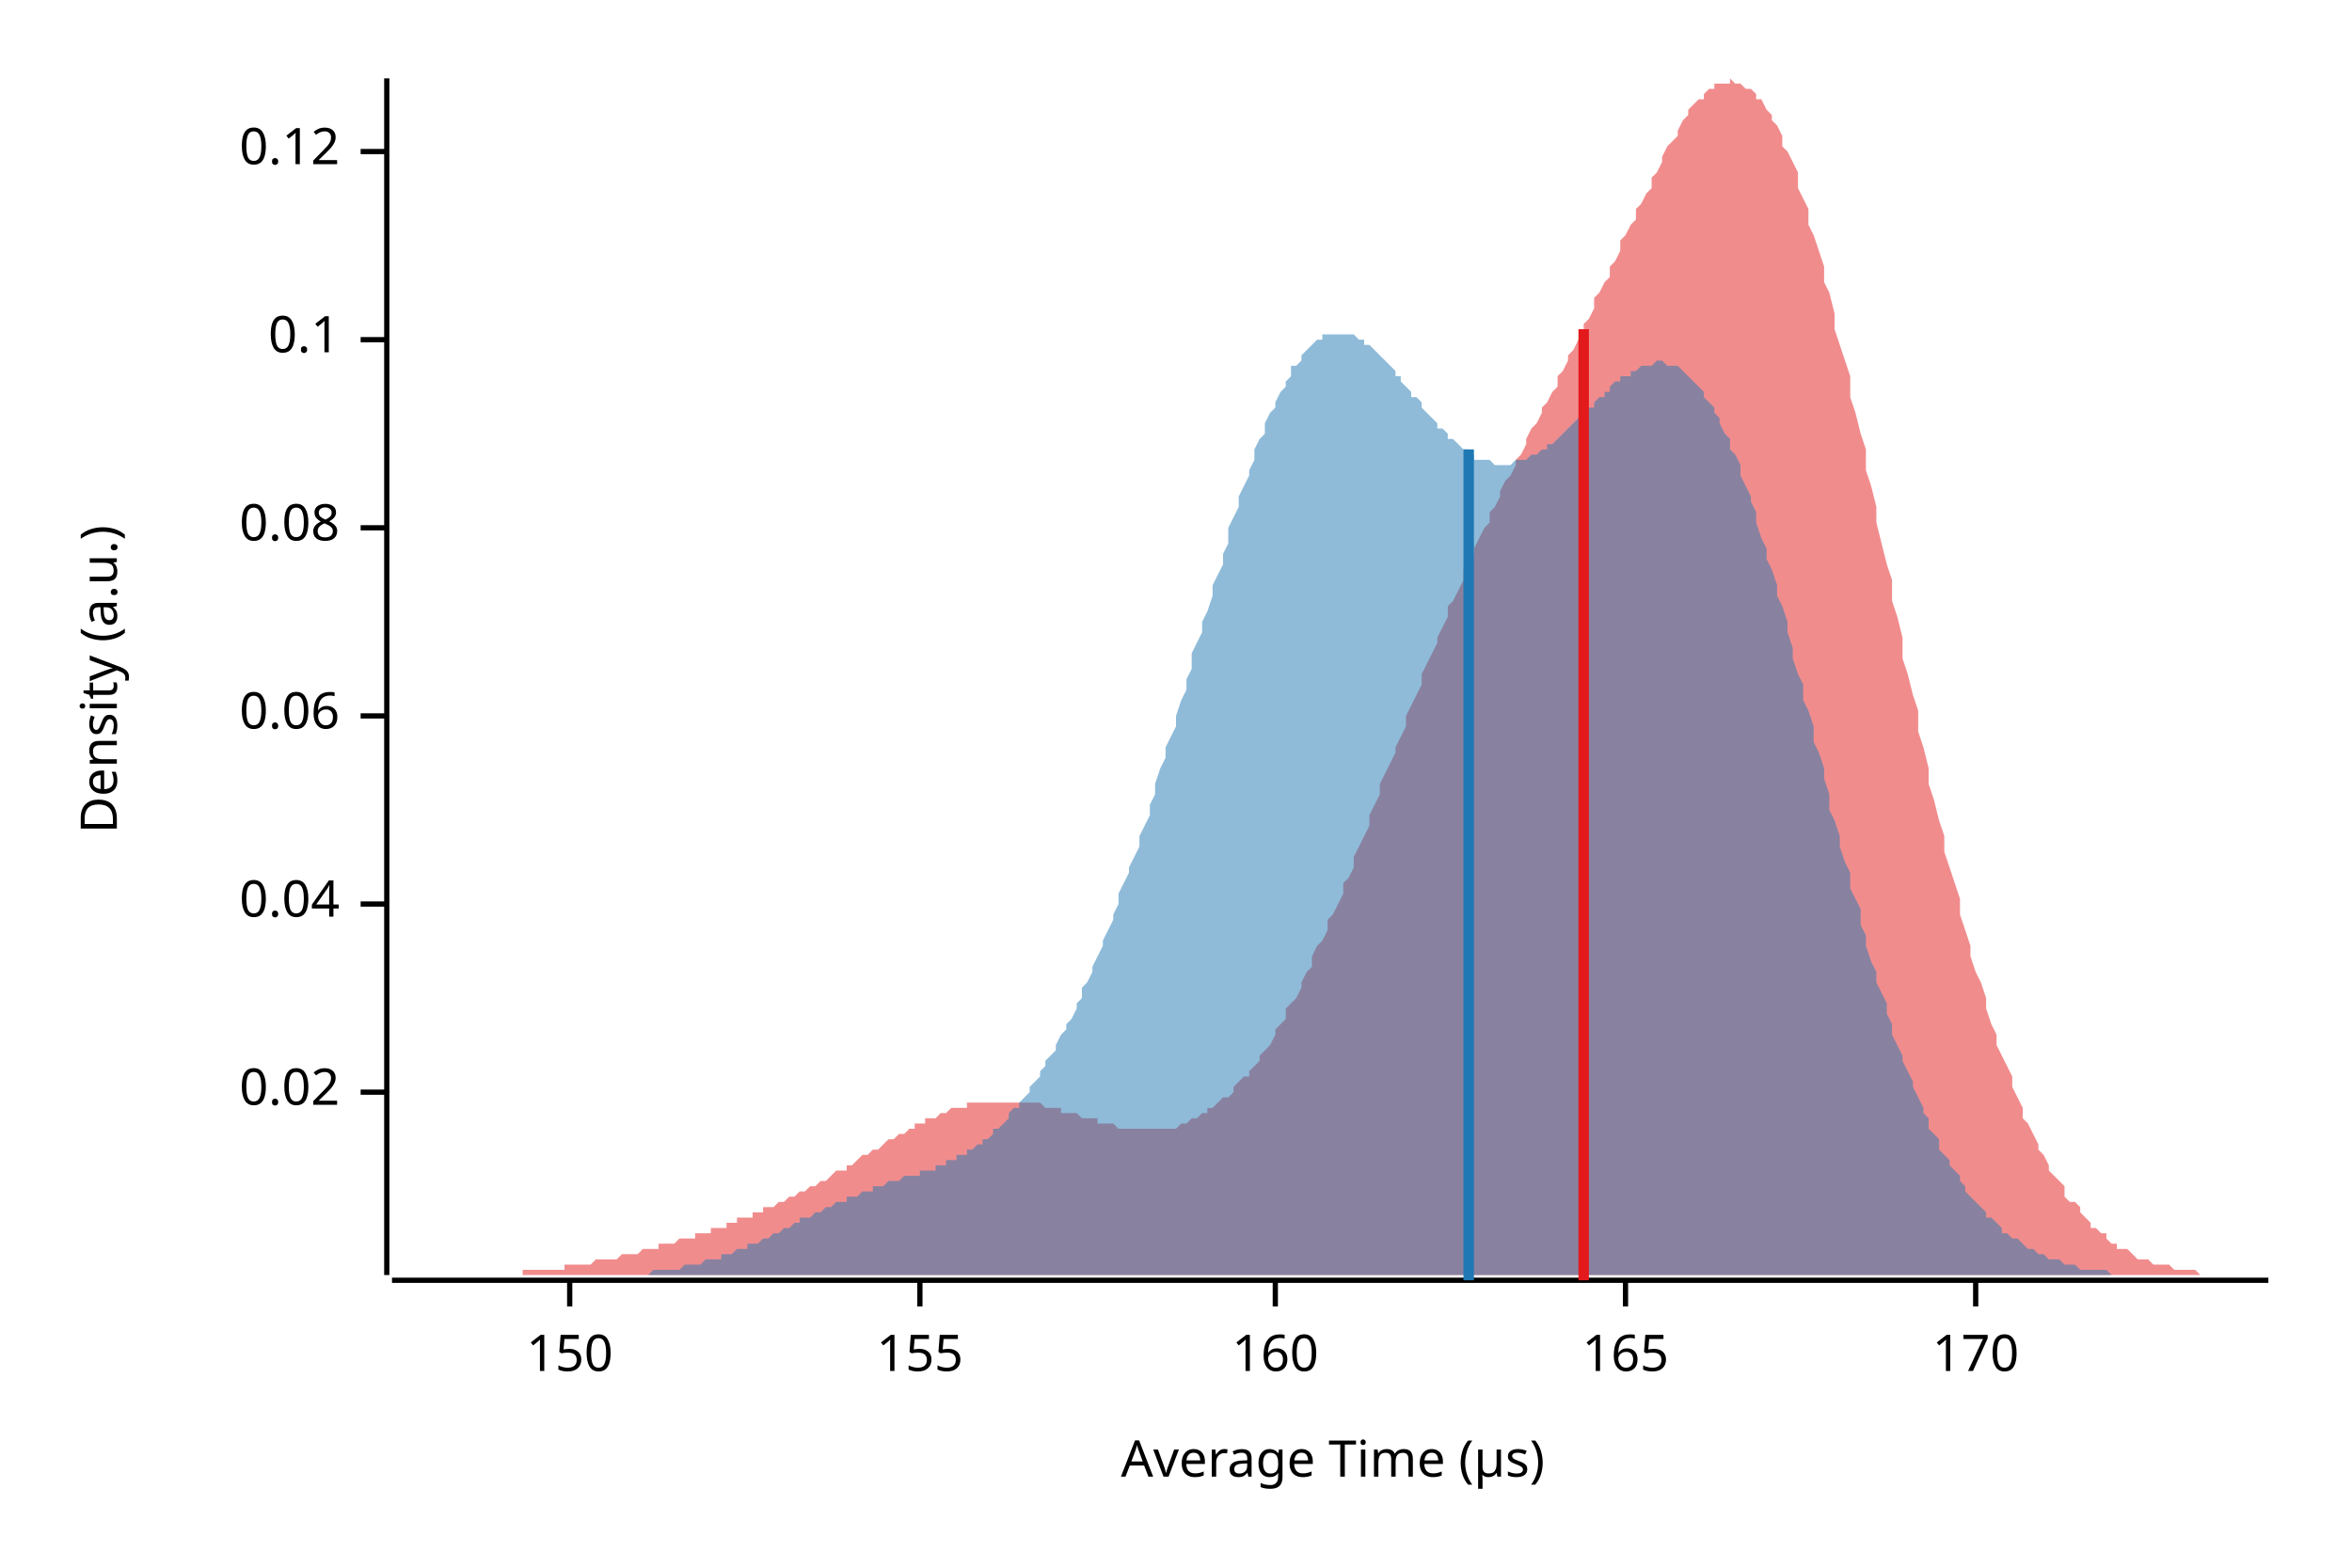
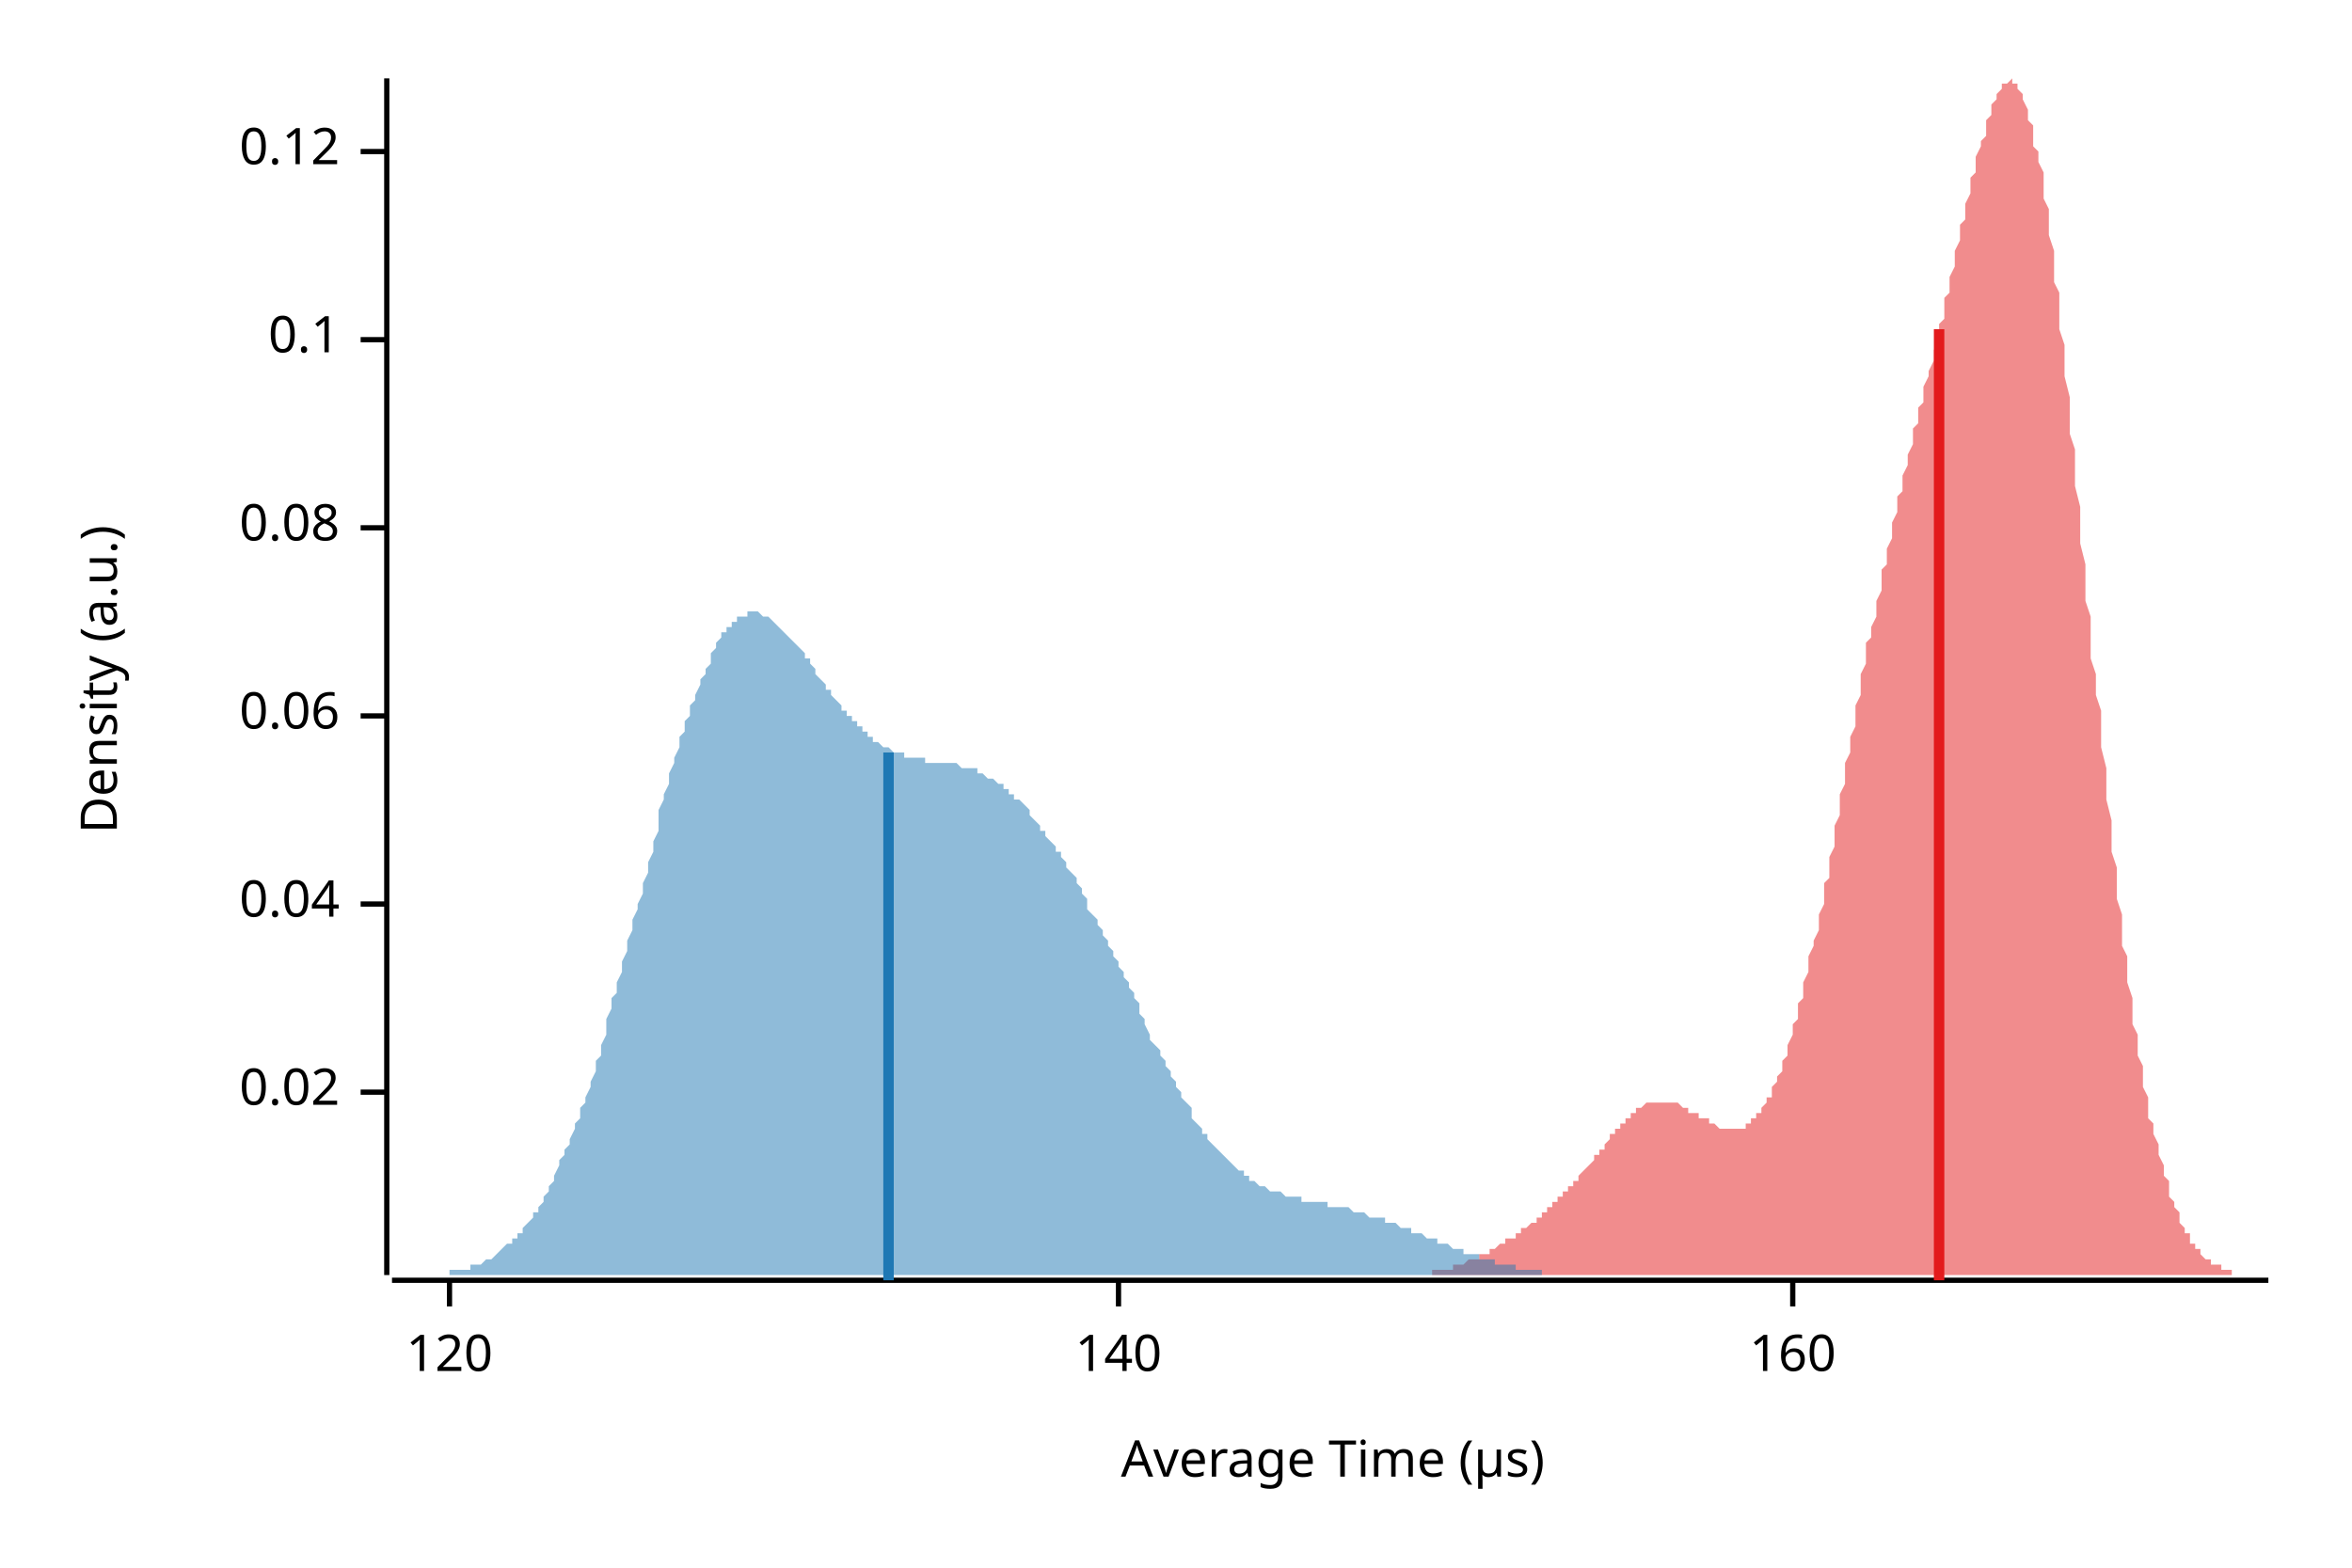
<svg xmlns="http://www.w3.org/2000/svg" width="450" height="300" viewBox="0 0 450 300">
  <text x="15" y="130" dy="0.76em" text-anchor="middle" font-family="sans-serif" font-size="9.677" opacity="1" fill="#000000" transform="rotate(270, 15, 130)">
Density (a.u.)
</text>
  <text x="255" y="285" dy="-0.5ex" text-anchor="middle" font-family="sans-serif" font-size="9.677" opacity="1" fill="#000000">
Average Time (µs)
</text>
  <polyline fill="none" opacity="1" stroke="#000000" stroke-width="1" points="74,15 74,244 " />
  <text x="65" y="209" dy="0.5ex" text-anchor="end" font-family="sans-serif" font-size="9.677" opacity="1" fill="#000000">
0.02
</text>
  <polyline fill="none" opacity="1" stroke="#000000" stroke-width="1" points="69,209 74,209 " />
  <text x="65" y="173" dy="0.5ex" text-anchor="end" font-family="sans-serif" font-size="9.677" opacity="1" fill="#000000">
0.04
</text>
  <polyline fill="none" opacity="1" stroke="#000000" stroke-width="1" points="69,173 74,173 " />
  <text x="65" y="137" dy="0.5ex" text-anchor="end" font-family="sans-serif" font-size="9.677" opacity="1" fill="#000000">
0.06
</text>
  <polyline fill="none" opacity="1" stroke="#000000" stroke-width="1" points="69,137 74,137 " />
  <text x="65" y="101" dy="0.5ex" text-anchor="end" font-family="sans-serif" font-size="9.677" opacity="1" fill="#000000">
0.08
</text>
  <polyline fill="none" opacity="1" stroke="#000000" stroke-width="1" points="69,101 74,101 " />
  <text x="65" y="65" dy="0.5ex" text-anchor="end" font-family="sans-serif" font-size="9.677" opacity="1" fill="#000000">
0.1
</text>
  <polyline fill="none" opacity="1" stroke="#000000" stroke-width="1" points="69,65 74,65 " />
  <text x="65" y="29" dy="0.5ex" text-anchor="end" font-family="sans-serif" font-size="9.677" opacity="1" fill="#000000">
0.12
</text>
  <polyline fill="none" opacity="1" stroke="#000000" stroke-width="1" points="69,29 74,29 " />
  <polyline fill="none" opacity="1" stroke="#000000" stroke-width="1" points="75,245 434,245 " />
-   <text x="109" y="255" dy="0.76em" text-anchor="middle" font-family="sans-serif" font-size="9.677" opacity="1" fill="#000000">
- 150
+   <text x="86" y="255" dy="0.76em" text-anchor="middle" font-family="sans-serif" font-size="9.677" opacity="1" fill="#000000">
+ 120
</text>
-   <polyline fill="none" opacity="1" stroke="#000000" stroke-width="1" points="109,245 109,250 " />
-   <text x="176" y="255" dy="0.76em" text-anchor="middle" font-family="sans-serif" font-size="9.677" opacity="1" fill="#000000">
- 155
+   <polyline fill="none" opacity="1" stroke="#000000" stroke-width="1" points="86,245 86,250 " />
+   <text x="214" y="255" dy="0.76em" text-anchor="middle" font-family="sans-serif" font-size="9.677" opacity="1" fill="#000000">
+ 140
</text>
-   <polyline fill="none" opacity="1" stroke="#000000" stroke-width="1" points="176,245 176,250 " />
-   <text x="244" y="255" dy="0.76em" text-anchor="middle" font-family="sans-serif" font-size="9.677" opacity="1" fill="#000000">
+   <polyline fill="none" opacity="1" stroke="#000000" stroke-width="1" points="214,245 214,250 " />
+   <text x="343" y="255" dy="0.76em" text-anchor="middle" font-family="sans-serif" font-size="9.677" opacity="1" fill="#000000">
160
</text>
-   <polyline fill="none" opacity="1" stroke="#000000" stroke-width="1" points="244,245 244,250 " />
-   <text x="311" y="255" dy="0.76em" text-anchor="middle" font-family="sans-serif" font-size="9.677" opacity="1" fill="#000000">
- 165
- </text>
-   <polyline fill="none" opacity="1" stroke="#000000" stroke-width="1" points="311,245 311,250 " />
-   <text x="378" y="255" dy="0.76em" text-anchor="middle" font-family="sans-serif" font-size="9.677" opacity="1" fill="#000000">
- 170
- </text>
-   <polyline fill="none" opacity="1" stroke="#000000" stroke-width="1" points="378,245 378,250 " />
-   <polygon opacity="0.5" fill="#E31A1C" points="75,244 75,244 76,244 77,244 77,244 78,244 79,244 80,244 80,244 81,244 82,244 82,244 83,244 84,244 85,244 85,244 86,244 87,244 87,244 88,244 89,244 90,244 90,244 91,244 92,244 92,244 93,244 94,244 95,244 95,244 96,244 97,244 98,244 98,244 99,244 100,244 100,243 101,243 102,243 103,243 103,243 104,243 105,243 105,243 106,243 107,243 108,243 108,242 109,242 110,242 110,242 111,242 112,242 113,242 113,242 114,241 115,241 116,241 116,241 117,241 118,241 118,241 119,240 120,240 121,240 121,240 122,240 123,239 123,239 124,239 125,239 126,239 126,238 127,238 128,238 128,238 129,238 130,237 131,237 131,237 132,237 133,237 133,236 134,236 135,236 136,236 136,235 137,235 138,235 139,235 139,234 140,234 141,234 141,233 142,233 143,233 144,233 144,232 145,232 146,232 146,231 147,231 148,231 149,230 149,230 150,230 151,229 151,229 152,229 153,228 154,228 154,228 155,227 156,227 157,226 157,226 158,226 159,225 159,225 160,224 161,224 162,224 162,223 163,223 164,222 164,222 165,221 166,221 167,220 167,220 168,220 169,219 169,219 170,218 171,218 172,217 172,217 173,217 174,216 175,216 175,215 176,215 177,215 177,214 178,214 179,214 180,213 180,213 181,213 182,212 182,212 183,212 184,212 185,212 185,211 186,211 187,211 187,211 188,211 189,211 190,211 190,211 191,211 192,211 192,211 193,211 194,211 195,211 195,211 196,211 197,211 198,211 198,211 199,211 200,212 200,212 201,212 202,212 203,212 203,213 204,213 205,213 205,213 206,213 207,214 208,214 208,214 209,214 210,214 210,215 211,215 212,215 213,215 213,215 214,216 215,216 216,216 216,216 217,216 218,216 218,216 219,216 220,216 221,216 221,216 222,216 223,216 223,216 224,216 225,216 226,215 226,215 227,215 228,214 228,214 229,214 230,213 231,213 231,212 232,212 233,211 233,211 234,210 235,210 236,209 236,208 237,207 238,206 239,206 239,205 240,204 241,203 241,202 242,201 243,200 244,198 244,197 245,196 246,195 246,193 247,192 248,191 249,189 249,188 250,186 251,185 251,183 252,181 253,180 254,178 254,176 255,175 256,173 257,171 257,169 258,168 259,166 259,164 260,162 261,160 262,158 262,156 263,154 264,152 264,150 265,148 266,146 267,144 267,143 268,141 269,139 269,137 270,135 271,133 272,131 272,129 273,127 274,125 275,123 275,122 276,120 277,118 277,116 278,115 279,113 280,111 280,109 281,108 282,106 282,105 283,103 284,101 285,100 285,98 286,97 287,95 287,94 288,92 289,91 290,89 290,88 291,87 292,85 292,84 293,82 294,81 295,79 295,78 296,77 297,75 298,74 298,72 299,71 300,69 300,68 301,67 302,65 303,64 303,62 304,61 305,59 305,57 306,56 307,54 308,53 308,51 309,50 310,48 310,46 311,45 312,43 313,42 313,40 314,39 315,37 316,36 316,34 317,33 318,31 318,30 319,28 320,27 321,26 321,25 322,23 323,22 323,21 324,20 325,19 326,19 326,18 327,17 328,17 328,16 329,16 330,16 331,16 331,15 332,16 333,16 333,16 334,17 335,17 336,18 336,19 337,19 338,21 339,22 339,23 340,24 341,26 341,28 342,29 343,31 344,33 344,36 345,38 346,40 346,43 347,45 348,48 349,51 349,54 350,56 351,60 351,63 352,66 353,69 354,72 354,76 355,79 356,83 357,86 357,90 358,93 359,97 359,100 360,104 361,108 362,111 362,115 363,118 364,122 364,126 365,129 366,133 367,136 367,140 368,143 369,147 369,150 370,153 371,157 372,160 372,163 373,166 374,169 375,172 375,175 376,178 377,181 377,183 378,186 379,188 380,191 380,193 381,196 382,198 382,200 383,202 384,204 385,206 385,208 386,210 387,212 387,214 388,215 389,217 390,219 390,220 391,221 392,223 392,224 393,225 394,226 395,227 395,229 396,230 397,230 398,231 398,232 399,233 400,234 400,235 401,235 402,236 403,236 403,237 404,238 405,238 405,239 406,239 407,239 408,240 408,240 409,241 410,241 410,241 411,241 412,242 413,242 413,242 414,242 415,242 416,243 416,243 417,243 418,243 418,243 419,243 420,243 421,244 421,244 422,244 423,244 423,244 424,244 425,244 426,244 426,244 427,244 428,244 428,244 429,244 430,244 431,244 431,244 432,244 433,244 434,244 434,244 75,244 " />
-   <polygon opacity="0.5" fill="#1F78B4" points="106,244 106,244 107,244 108,244 108,244 109,244 110,244 110,244 111,244 111,244 112,244 113,244 113,244 114,244 115,244 115,244 116,244 117,244 117,244 118,244 118,244 119,244 120,244 120,244 121,244 122,244 122,244 123,244 124,244 124,244 125,243 125,243 126,243 127,243 127,243 128,243 129,243 129,243 130,243 131,242 131,242 132,242 132,242 133,242 134,242 134,242 135,241 136,241 136,241 137,241 138,241 138,240 139,240 139,240 140,240 141,239 141,239 142,239 143,239 143,238 144,238 145,238 145,238 146,237 146,237 147,237 148,236 148,236 149,236 150,235 150,235 151,235 152,234 152,234 153,234 153,233 154,233 155,233 155,233 156,232 157,232 157,232 158,231 159,231 159,231 160,230 160,230 161,230 162,230 162,229 163,229 164,229 164,229 165,228 166,228 166,228 167,228 167,227 168,227 169,227 169,227 170,226 171,226 171,226 172,226 172,226 173,225 174,225 174,225 175,225 176,225 176,224 177,224 178,224 178,224 179,224 179,223 180,223 181,223 181,222 182,222 183,222 183,221 184,221 185,221 185,220 186,220 186,220 187,219 188,219 188,218 189,218 190,217 190,216 191,216 192,215 192,215 193,214 193,213 194,212 195,212 195,211 196,210 197,209 197,208 198,207 199,206 199,205 200,204 200,203 201,202 202,201 202,200 203,198 204,197 204,196 205,195 206,193 206,192 207,191 207,189 208,188 209,186 209,185 210,183 211,181 211,180 212,178 213,176 213,175 214,173 214,171 215,169 216,167 216,166 217,164 218,162 218,160 219,158 220,156 220,154 221,152 221,150 222,147 223,145 223,143 224,141 225,139 225,137 226,134 227,132 227,130 228,128 228,125 229,123 230,121 230,119 231,117 232,114 232,112 233,110 234,108 234,106 235,104 235,101 236,99 237,97 237,95 238,93 239,91 239,90 240,88 240,86 241,84 242,83 242,81 243,79 244,78 244,77 245,75 246,74 246,73 247,72 247,70 248,70 249,69 249,68 250,67 251,66 251,66 252,65 253,65 253,64 254,64 254,64 255,64 256,64 256,64 257,64 258,64 258,64 259,64 260,65 260,65 261,65 261,66 262,66 263,67 263,67 264,68 265,69 265,69 266,70 267,71 267,72 268,72 268,73 269,74 270,75 270,76 271,76 272,77 272,78 273,79 274,80 274,80 275,81 275,82 276,82 277,83 277,84 278,84 279,85 279,85 280,86 281,86 281,87 282,87 282,88 283,88 284,88 284,88 285,88 286,89 286,89 287,89 288,89 288,89 289,89 289,89 290,88 291,88 291,88 292,88 293,87 293,87 294,87 295,86 295,86 296,86 296,85 297,85 298,84 298,84 299,83 300,82 300,82 301,81 301,81 302,80 303,79 303,79 304,78 305,78 305,77 306,76 307,76 307,75 308,75 308,74 309,73 310,73 310,72 311,72 312,72 312,71 313,71 314,70 314,70 315,70 315,70 316,70 317,69 317,69 318,69 319,70 319,70 320,70 321,70 321,70 322,71 322,71 323,72 324,73 324,73 325,74 326,75 326,76 327,77 328,78 328,79 329,80 329,81 330,83 331,84 331,86 332,87 333,89 333,91 334,93 335,95 335,96 336,98 336,100 337,103 338,105 338,107 339,109 340,112 340,114 341,116 342,119 342,121 343,124 343,126 344,129 345,131 345,134 346,136 347,139 347,142 348,144 349,147 349,149 350,152 350,155 351,157 352,160 352,162 353,165 354,167 354,170 355,172 356,174 356,177 357,179 357,181 358,184 359,186 359,188 360,190 361,192 361,194 362,196 362,198 363,200 364,202 364,203 365,205 366,207 366,208 367,210 368,212 368,213 369,214 369,216 370,217 371,218 371,220 372,221 373,222 373,223 374,224 375,225 375,226 376,227 376,228 377,229 378,230 378,230 379,231 380,232 380,233 381,233 382,234 382,234 383,235 383,236 384,236 385,237 385,237 386,237 387,238 387,238 388,239 389,239 389,239 390,240 390,240 391,240 392,241 392,241 393,241 394,241 394,241 395,242 396,242 396,242 397,242 397,242 398,243 399,243 399,243 400,243 401,243 401,243 402,243 403,243 403,243 404,244 404,244 405,244 406,244 406,244 407,244 408,244 408,244 409,244 410,244 410,244 411,244 411,244 412,244 413,244 413,244 414,244 415,244 415,244 416,244 417,244 417,244 418,244 418,244 419,244 420,244 420,244 421,244 422,244 422,244 423,244 423,244 106,244 " />
-   <polyline fill="none" opacity="1" stroke="#E31A1C" stroke-width="2" points="303,245 303,63 " />
-   <polyline fill="none" opacity="1" stroke="#1F78B4" stroke-width="2" points="281,245 281,86 " />
+   <polyline fill="none" opacity="1" stroke="#000000" stroke-width="1" points="343,245 343,250 " />
+   <polygon opacity="0.5" fill="#E31A1C" points="262,244 262,244 263,244 263,244 263,244 264,244 264,244 264,244 265,244 265,244 265,244 266,244 266,244 266,244 267,244 267,244 267,244 268,244 268,244 268,244 269,244 269,244 269,244 270,244 270,244 270,244 271,244 271,244 272,244 272,244 272,244 273,244 273,244 273,244 274,244 274,244 274,243 275,243 275,243 275,243 276,243 276,243 276,243 277,243 277,243 277,243 278,243 278,242 278,242 279,242 279,242 279,242 280,242 280,242 280,242 281,241 281,241 281,241 282,241 282,241 283,241 283,241 283,240 284,240 284,240 284,240 285,240 285,239 285,239 286,239 286,239 286,239 287,238 287,238 287,238 288,238 288,238 288,237 289,237 289,237 289,237 290,237 290,236 290,236 291,236 291,236 291,235 292,235 292,235 292,235 293,234 293,234 294,234 294,233 294,233 295,233 295,233 295,232 296,232 296,232 296,231 297,231 297,231 297,230 298,230 298,230 298,229 299,229 299,229 299,228 300,228 300,228 300,227 301,227 301,226 301,226 302,226 302,225 302,225 303,224 303,224 303,224 304,223 304,223 305,222 305,222 305,221 306,221 306,220 306,220 307,220 307,219 307,219 308,218 308,218 308,217 309,217 309,217 309,216 310,216 310,215 310,215 311,215 311,214 311,214 312,214 312,213 312,213 313,213 313,212 313,212 314,212 314,212 314,212 315,211 315,211 316,211 316,211 316,211 317,211 317,211 317,211 318,211 318,211 318,211 319,211 319,211 319,211 320,211 320,211 320,211 321,211 321,211 321,211 322,212 322,212 322,212 323,212 323,212 323,213 324,213 324,213 324,213 325,213 325,214 326,214 326,214 326,214 327,214 327,215 327,215 328,215 328,215 328,215 329,216 329,216 329,216 330,216 330,216 330,216 331,216 331,216 331,216 332,216 332,216 332,216 333,216 333,216 333,216 334,216 334,215 334,215 335,215 335,214 335,214 336,214 336,213 337,213 337,212 337,212 338,211 338,211 338,210 339,210 339,209 339,208 340,207 340,206 340,206 341,205 341,204 341,203 342,202 342,201 342,200 343,198 343,197 343,196 344,195 344,193 344,192 345,191 345,189 345,188 346,186 346,185 346,183 347,181 347,180 348,178 348,176 348,175 349,173 349,171 349,169 350,168 350,166 350,164 351,162 351,160 351,158 352,156 352,154 352,152 353,150 353,148 353,146 354,144 354,143 354,141 355,139 355,137 355,135 356,133 356,131 356,129 357,127 357,125 357,123 358,122 358,120 359,118 359,116 359,115 360,113 360,111 360,109 361,108 361,106 361,105 362,103 362,101 362,100 363,98 363,97 363,95 364,94 364,92 364,91 365,89 365,88 365,87 366,85 366,84 366,82 367,81 367,79 367,78 368,77 368,75 368,74 369,72 369,71 370,69 370,68 370,67 371,65 371,64 371,62 372,61 372,59 372,57 373,56 373,54 373,53 374,51 374,50 374,48 375,46 375,45 375,43 376,42 376,40 376,39 377,37 377,36 377,34 378,33 378,31 378,30 379,28 379,27 380,26 380,25 380,23 381,22 381,21 381,20 382,19 382,19 382,18 383,17 383,17 383,16 384,16 384,16 384,16 385,15 385,16 385,16 386,16 386,17 386,17 387,18 387,19 387,19 388,21 388,22 388,23 389,24 389,26 389,28 390,29 390,31 391,33 391,36 391,38 392,40 392,43 392,45 393,48 393,51 393,54 394,56 394,60 394,63 395,66 395,69 395,72 396,76 396,79 396,83 397,86 397,90 397,93 398,97 398,100 398,104 399,108 399,111 399,115 400,118 400,122 400,126 401,129 401,133 402,136 402,140 402,143 403,147 403,150 403,153 404,157 404,160 404,163 405,166 405,169 405,172 406,175 406,178 406,181 407,183 407,186 407,188 408,191 408,193 408,196 409,198 409,200 409,202 410,204 410,206 410,208 411,210 411,212 411,214 412,215 412,217 413,219 413,220 413,221 414,223 414,224 414,225 415,226 415,227 415,229 416,230 416,230 416,231 417,232 417,233 417,234 418,235 418,235 418,236 419,236 419,237 419,238 420,238 420,239 420,239 421,239 421,240 421,240 422,241 422,241 422,241 423,241 423,242 424,242 424,242 424,242 425,242 425,243 425,243 426,243 426,243 426,243 427,243 427,243 427,244 428,244 428,244 428,244 429,244 429,244 429,244 430,244 430,244 430,244 431,244 431,244 431,244 432,244 432,244 432,244 433,244 433,244 434,244 434,244 262,244 " />
+   <polygon opacity="0.5" fill="#1F78B4" points="75,244 75,244 75,244 76,244 76,244 77,244 77,244 78,244 78,244 79,244 79,244 80,244 80,244 81,244 81,244 82,244 82,244 83,244 83,244 84,244 84,244 85,244 85,244 85,244 86,244 86,243 87,243 87,243 88,243 88,243 89,243 89,243 90,243 90,242 91,242 91,242 92,242 92,242 93,241 93,241 94,241 94,241 95,240 95,240 95,240 96,239 96,239 97,238 97,238 98,238 98,237 99,237 99,236 100,236 100,235 101,234 101,234 102,233 102,232 103,232 103,231 104,230 104,229 105,228 105,227 105,227 106,226 106,225 107,223 107,222 108,221 108,220 109,219 109,218 110,216 110,215 111,214 111,212 112,211 112,210 113,208 113,207 114,205 114,203 115,202 115,200 116,198 116,197 116,195 117,193 117,191 118,190 118,188 119,186 119,184 120,182 120,180 121,178 121,176 122,174 122,173 123,171 123,169 124,167 124,165 125,163 125,161 126,159 126,157 126,155 127,153 127,152 128,150 128,148 129,146 129,145 130,143 130,141 131,140 131,138 132,137 132,135 133,134 133,133 134,131 134,130 135,129 135,128 136,127 136,126 136,125 137,124 137,123 138,122 138,121 139,121 139,120 140,120 140,119 141,119 141,118 142,118 142,118 143,118 143,117 144,117 144,117 145,117 145,117 146,118 146,118 146,118 147,118 147,118 148,119 148,119 149,120 149,120 150,121 150,121 151,122 151,122 152,123 152,123 153,124 153,124 154,125 154,126 155,126 155,127 156,128 156,128 156,129 157,130 157,130 158,131 158,132 159,132 159,133 160,134 160,134 161,135 161,136 162,136 162,137 163,137 163,138 164,138 164,139 165,139 165,140 166,140 166,141 167,141 167,141 167,142 168,142 168,142 169,143 169,143 170,143 170,143 171,144 171,144 172,144 172,144 173,144 173,145 174,145 174,145 175,145 175,145 176,145 176,145 177,145 177,145 177,146 178,146 178,146 179,146 179,146 180,146 180,146 181,146 181,146 182,146 182,146 183,146 183,146 184,147 184,147 185,147 185,147 186,147 186,147 187,147 187,148 187,148 188,148 188,148 189,149 189,149 190,149 190,149 191,150 191,150 192,150 192,151 193,151 193,152 194,152 194,153 195,153 195,153 196,154 196,154 197,155 197,156 197,156 198,157 198,157 199,158 199,159 200,159 200,160 201,161 201,161 202,162 202,163 203,163 203,164 204,165 204,166 205,167 205,167 206,168 206,169 207,170 207,171 208,172 208,173 208,174 209,175 209,175 210,176 210,177 211,178 211,179 212,180 212,181 213,182 213,183 214,184 214,185 215,186 215,187 216,188 216,189 217,190 217,191 218,192 218,193 218,194 219,195 219,196 220,198 220,199 221,200 221,200 222,201 222,202 223,203 223,204 224,205 224,206 225,207 225,208 226,209 226,210 227,211 227,211 228,212 228,213 228,214 229,215 229,215 230,216 230,217 231,217 231,218 232,219 232,219 233,220 233,220 234,221 234,221 235,222 235,222 236,223 236,223 237,224 237,224 238,224 238,225 238,225 239,225 239,226 240,226 240,226 241,227 241,227 242,227 242,227 243,228 243,228 244,228 244,228 245,228 245,228 246,229 246,229 247,229 247,229 248,229 248,229 249,229 249,229 249,230 250,230 250,230 251,230 251,230 252,230 252,230 253,230 253,230 254,230 254,231 255,231 255,231 256,231 256,231 257,231 257,231 258,231 258,231 259,232 259,232 259,232 260,232 260,232 261,232 261,232 262,233 262,233 263,233 263,233 264,233 264,233 265,233 265,234 266,234 266,234 267,234 267,234 268,235 268,235 269,235 269,235 269,235 270,235 270,236 271,236 271,236 272,236 272,236 273,237 273,237 274,237 274,237 275,237 275,238 276,238 276,238 277,238 277,238 278,239 278,239 279,239 279,239 279,239 280,239 280,240 281,240 281,240 282,240 282,240 283,240 283,241 284,241 284,241 285,241 285,241 286,241 286,242 287,242 287,242 288,242 288,242 289,242 289,242 290,242 290,243 290,243 291,243 291,243 292,243 292,243 293,243 293,243 294,243 294,243 295,243 295,244 296,244 296,244 297,244 297,244 298,244 298,244 299,244 299,244 300,244 300,244 300,244 301,244 301,244 302,244 302,244 303,244 303,244 304,244 304,244 305,244 305,244 306,244 306,244 307,244 307,244 308,244 308,244 309,244 309,244 310,244 310,244 310,244 311,244 311,244 312,244 312,244 312,244 75,244 " />
+   <polyline fill="none" opacity="1" stroke="#E31A1C" stroke-width="2" points="371,245 371,63 " />
+   <polyline fill="none" opacity="1" stroke="#1F78B4" stroke-width="2" points="170,245 170,144 " />
</svg>
